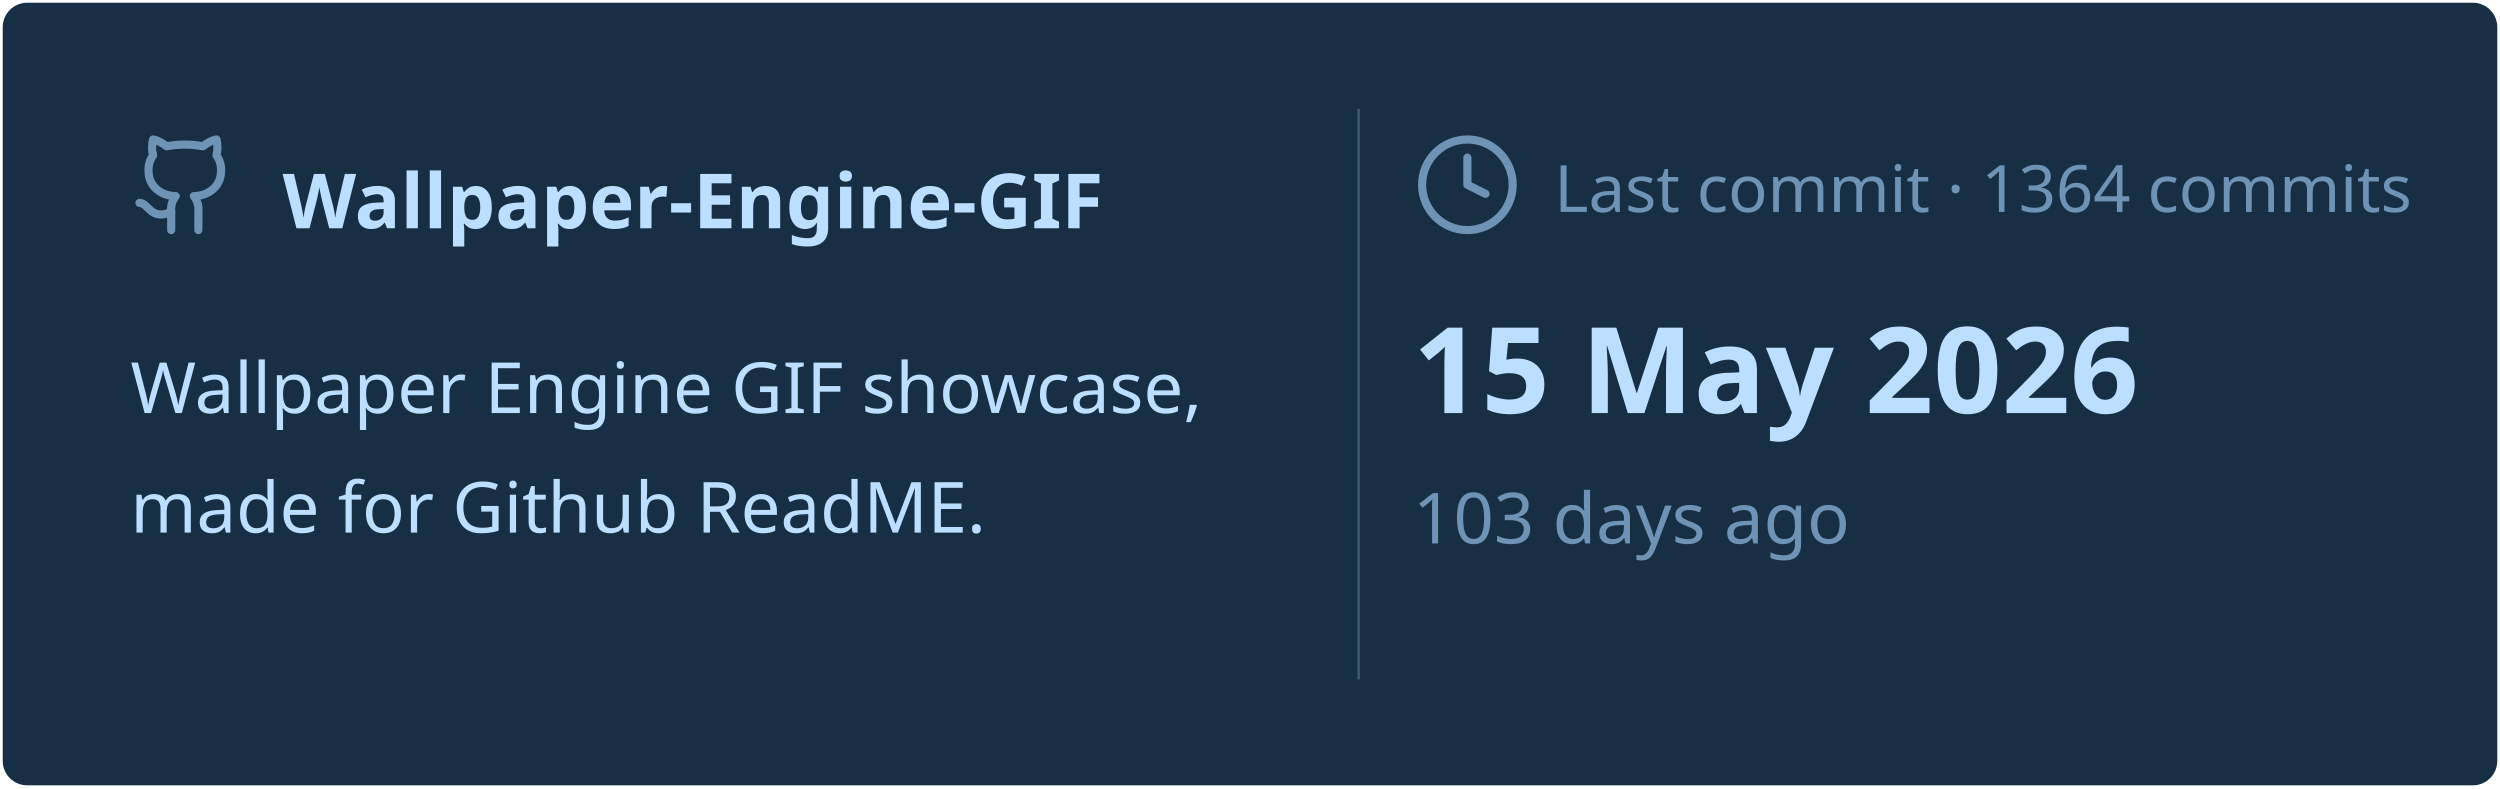
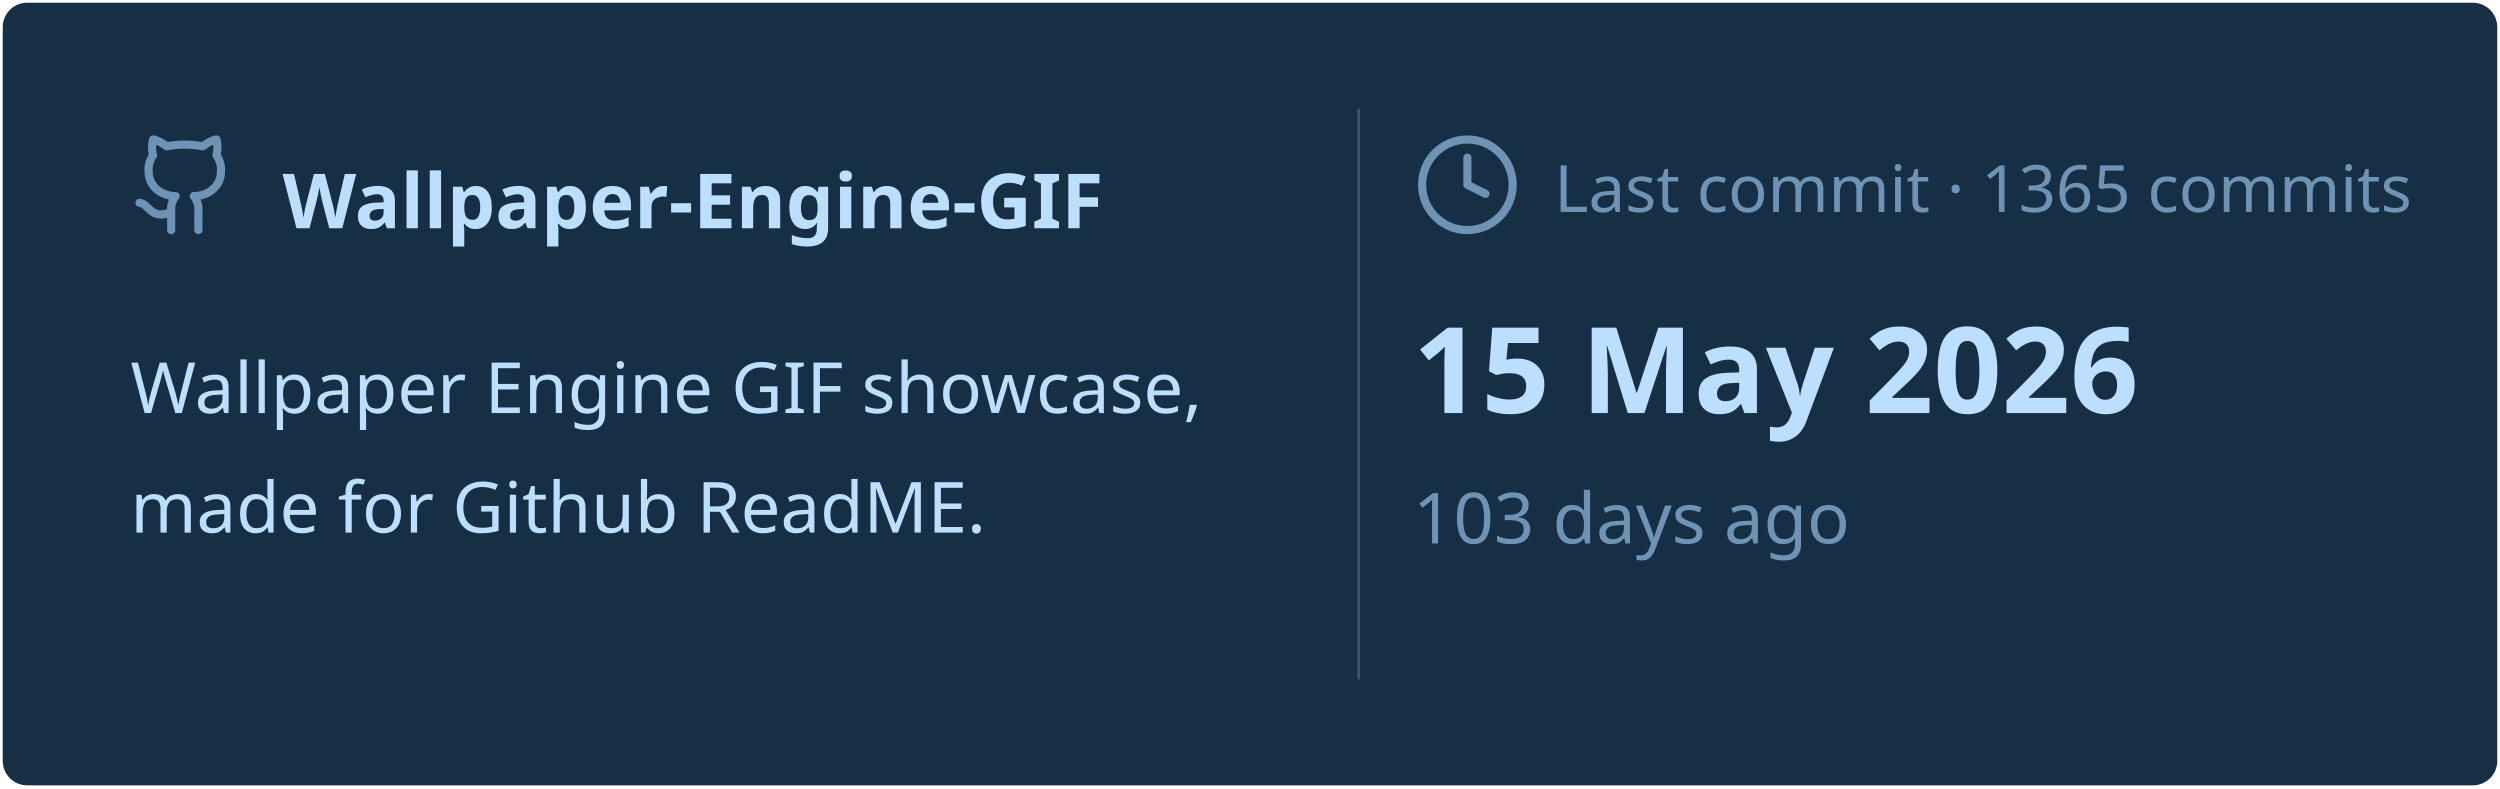
<svg xmlns="http://www.w3.org/2000/svg" viewBox="0 0 460 145" width="460px" height="145px">
  <rect stroke="#000000" stroke-opacity="0" fill="#172F45" rx="4.5" x="0.5" y="0.5" width="459" height="144" />
  <g transform="translate(24, 42)">
    <svg x="0" y="-18" width="20" height="20" viewBox="0 0 24 24" fill="none" stroke="#6E93B5" stroke-width="1.8" stroke-linecap="round" stroke-linejoin="round">
      <path d="M15 22v-4a4.8 4.8 0 0 0-1-3.5c3 0 6-2 6-5.5.08-1.25-.27-2.48-1-3.5.28-1.15.28-2.35 0-3.5 0 0-1 0-3 1.5-2.64-.5-5.36-.5-8 0C6 2 5 2 5 2c-.3 1.15-.3 2.35 0 3.5A5.403 5.403 0 0 0 4 9c0 3.5 3 5.5 6 5.5-.39.49-.68 1.05-.85 1.65-.17.6-.22 1.23-.15 1.85v4" />
      <path d="M9 18c-4.51 2-5-2-7-2" />
    </svg>
    <text x="28" y="0" font-family="&quot;Segoe UI&quot;, Ubuntu, sans-serif" font-size="14" font-weight="700" fill="#BDDFFF">Wallpaper-Engine-GIF</text>
  </g>
  <text x="24" y="76" font-family="&quot;Segoe UI&quot;, Ubuntu, sans-serif" font-size="13" font-weight="400" fill="#BDDFFF">Wallpaper Engine GIF showcase,</text>
  <text x="24" y="98" font-family="&quot;Segoe UI&quot;, Ubuntu, sans-serif" font-size="13" font-weight="400" fill="#BDDFFF">made for Github ReadME.</text>
  <line x1="250" y1="20" x2="250" y2="125" stroke="#6E93B5" stroke-width="0.5" stroke-opacity="0.4" />
  <svg x="260" y="24" width="20" height="20" viewBox="0 0 24 24" fill="none" stroke="#6E93B5" stroke-width="1.8" stroke-linecap="round" stroke-linejoin="round">
    <circle cx="12" cy="12" r="10" />
    <polyline points="12 6 12 12 16 14" />
  </svg>
-   <text x="286" y="39" font-family="&quot;Segoe UI&quot;, Ubuntu, sans-serif" font-size="12" font-weight="400" fill="#6E93B5">Last commit · 1364 commits</text>
+   <text x="286" y="39" font-family="&quot;Segoe UI&quot;, Ubuntu, sans-serif" font-size="12" font-weight="400" fill="#6E93B5">Last commit · 1365 commits</text>
  <text x="260" y="76" font-family="&quot;Segoe UI&quot;, Ubuntu, sans-serif" font-size="22" font-weight="700" fill="#BDDFFF">15 May 2026</text>
  <text x="260" y="100" font-family="&quot;Segoe UI&quot;, Ubuntu, sans-serif" font-size="13" font-weight="400" fill="#6E93B5">103 days ago</text>
</svg>
